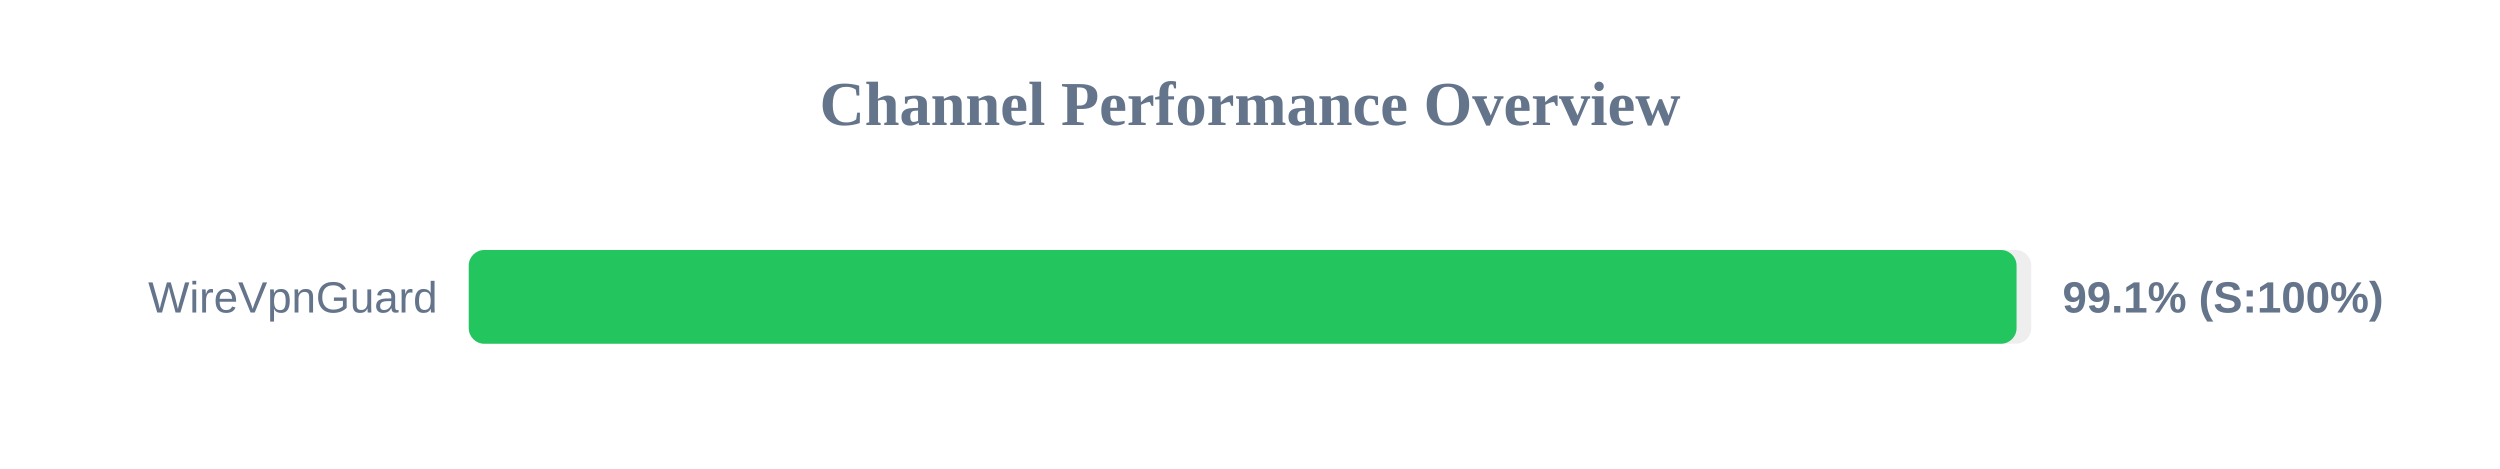
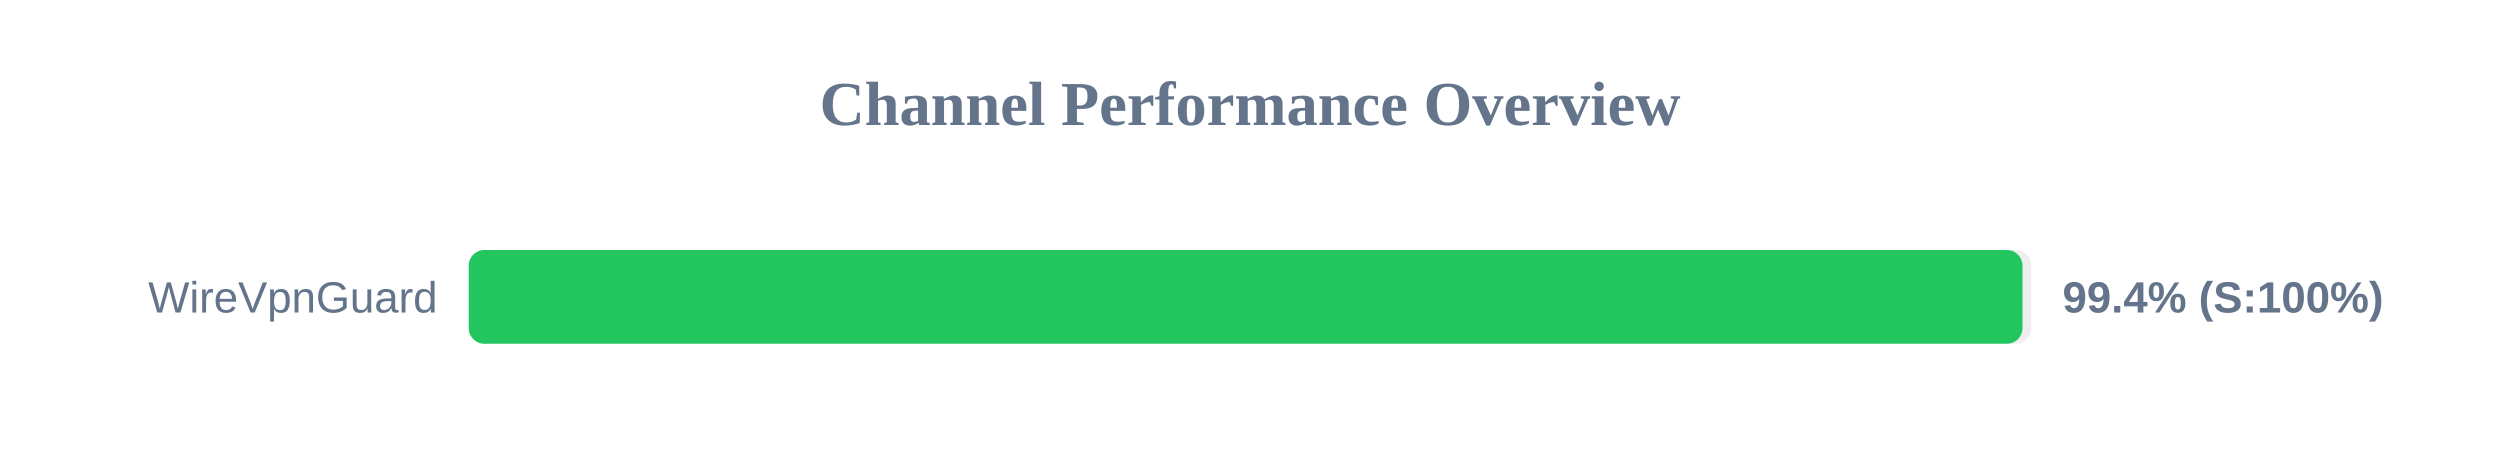
<svg xmlns="http://www.w3.org/2000/svg" width="800" height="150" version="1.1">
  <style>
        .row { font: 14px Arial; fill: #64748b; }
        .score { font: bold 14px Arial; fill: #64748b; }
    </style>
  <text x="400" y="40" text-anchor="middle" font-size="20px" font-weight="bold" fill="#64748b">Channel Performance Overview</text>
  <rect x="150" y="80" width="500" height="30" fill="#eee" rx="5" />
-   <rect x="150" y="80" width="495.3" height="30" fill="#22c55e" rx="5" />
+   <rect x="150" y="80" width="497.2" height="30" fill="#22c55e" rx="5" />
  <text x="140" y="100" text-anchor="end" class="row">WireVpnGuard</text>
-   <text x="660" y="100" text-anchor="start" class="score">99.1% (S:100%)</text>
+   <text x="660" y="100" text-anchor="start" class="score">99.4% (S:100%)</text>
</svg>
